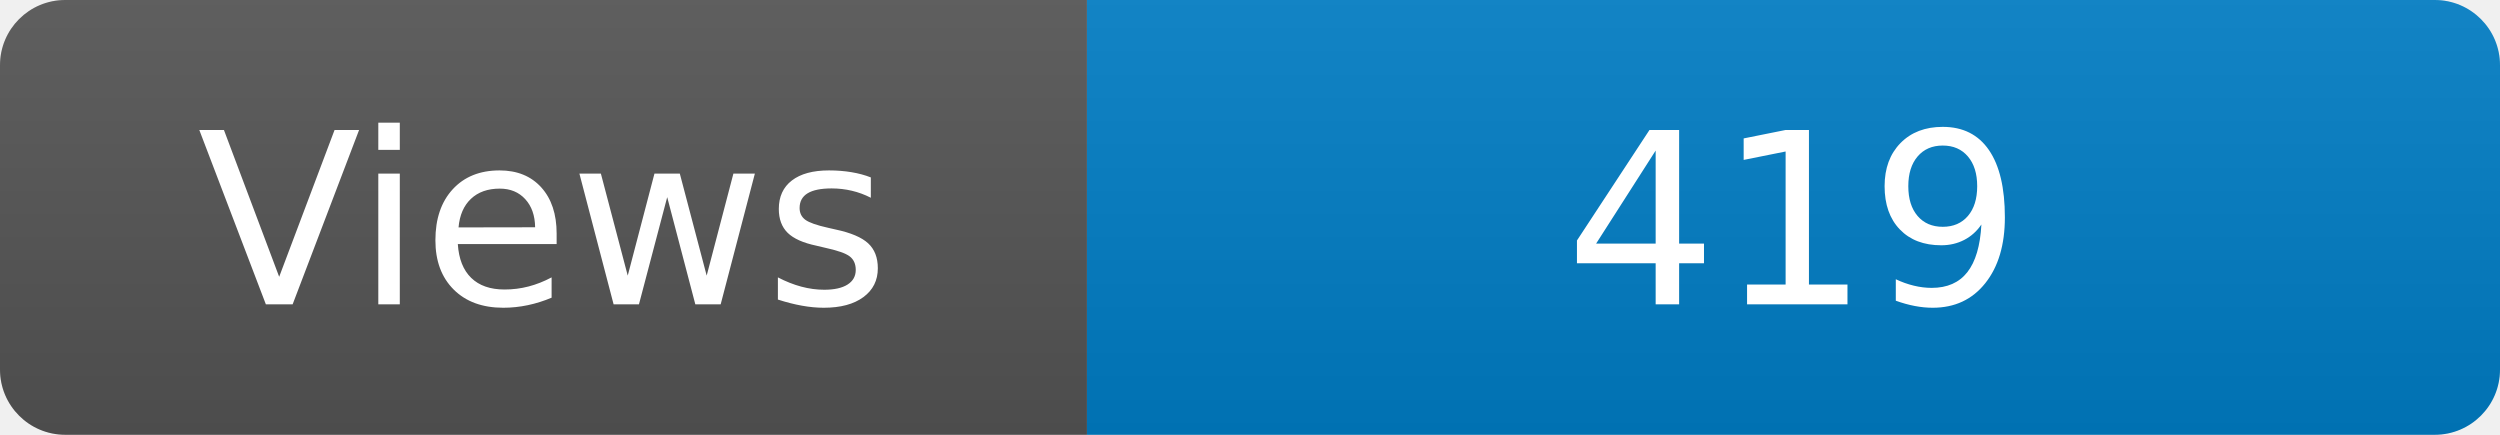
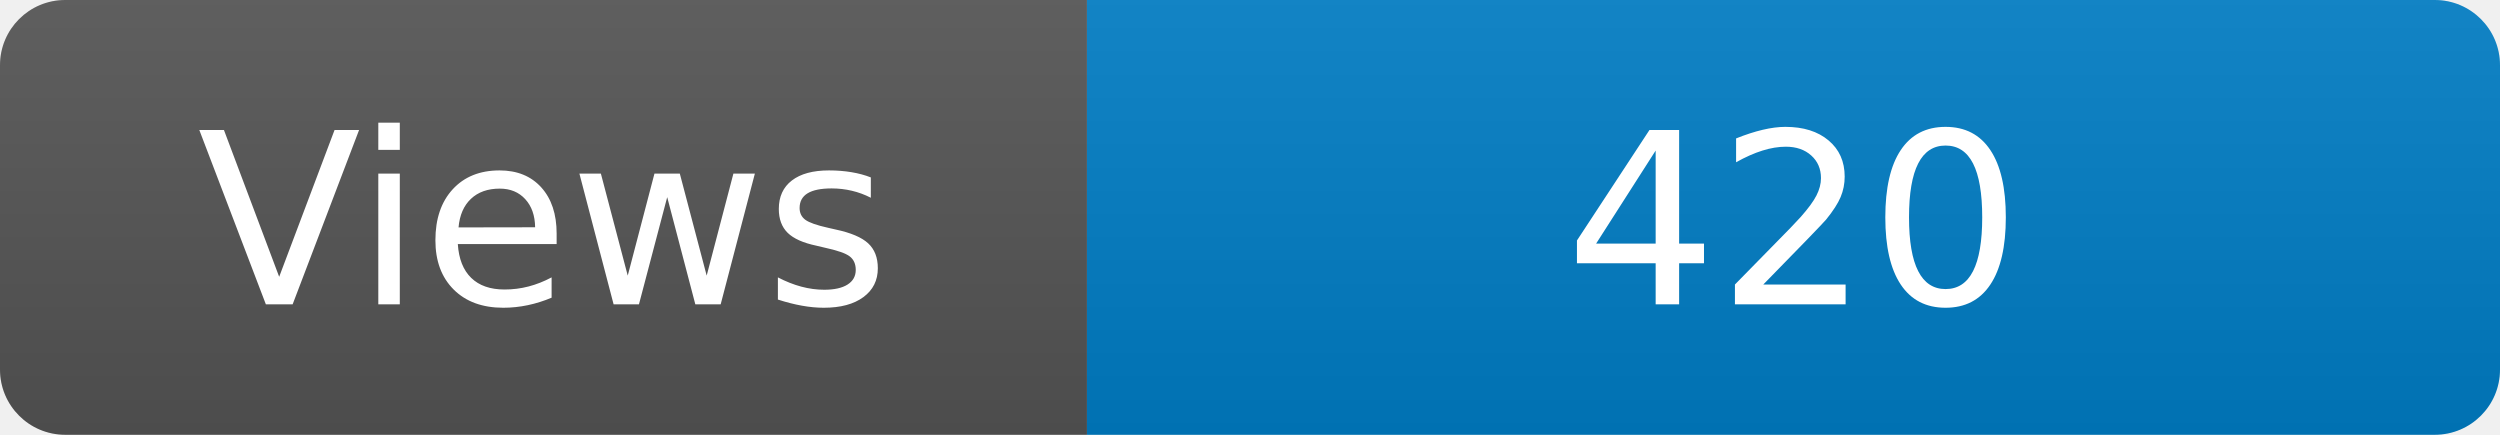
<svg xmlns="http://www.w3.org/2000/svg" width="115" height="20" role="img" aria-label="Maintained?: yes">
  <linearGradient id="s" x2="0" y2="100%">
    <stop offset="0" stop-color="#bbb" stop-opacity=".1" />
    <stop offset="1" stop-opacity=".1" />
  </linearGradient>
  <clipPath id="r">
    <rect width="115" height="20" rx="3" fill="#fff" />
  </clipPath>
  <g clip-path="url(#r)">
    <rect width="50" height="20" fill="#555" />
    <rect x="50" width="160" height="20" fill="#007ec6" />
    <rect width="115" height="20" fill="url(#s)" />
  </g>
  <g fill="#fff" text-anchor="middle" font-family="Verdana,Geneva,DejaVu Sans,sans-serif" font-size="110">
    <text x="250" y="140" transform="scale(.1)" fill="#fff">Views</text>
-     <text x="825" y="140" transform="scale(.1)" fill="#fff">419</text>
+     <text x="825" y="140" transform="scale(.1)" fill="#fff">420</text>
  </g>
</svg>
